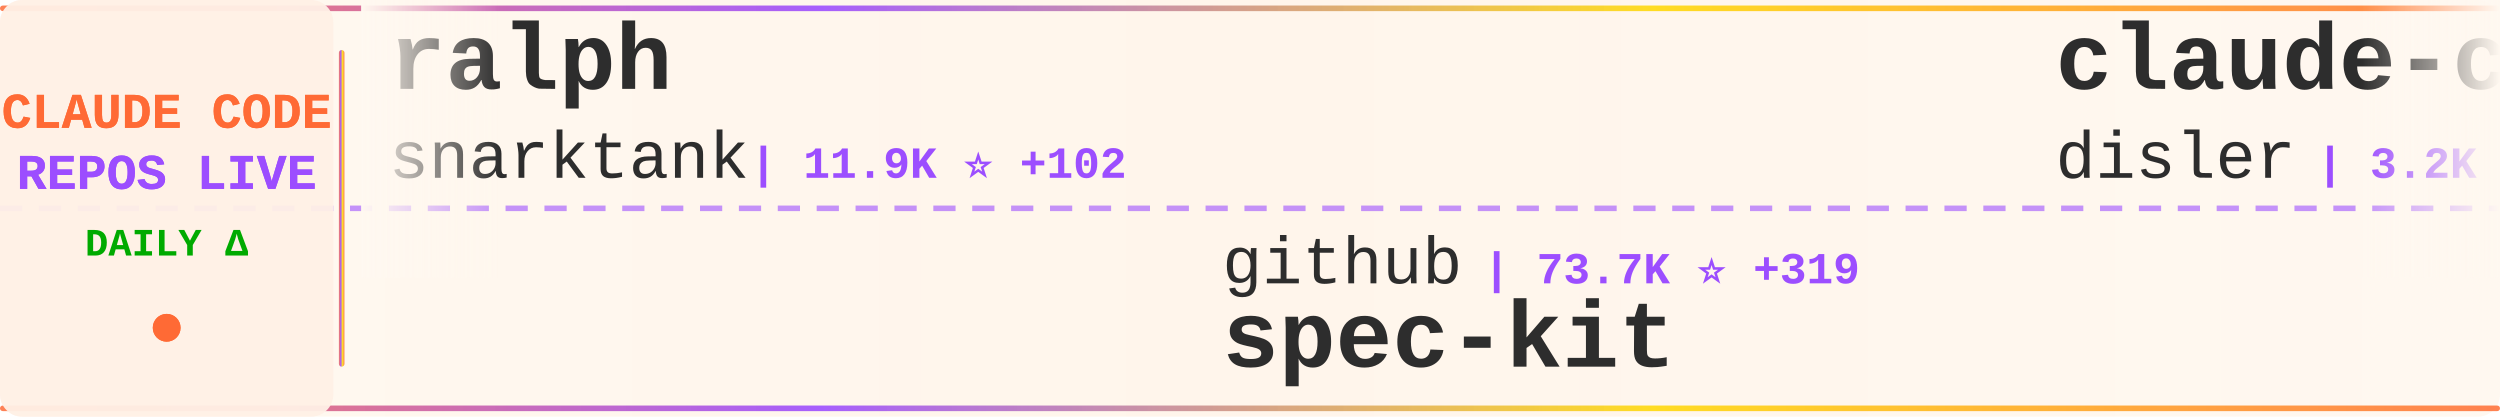
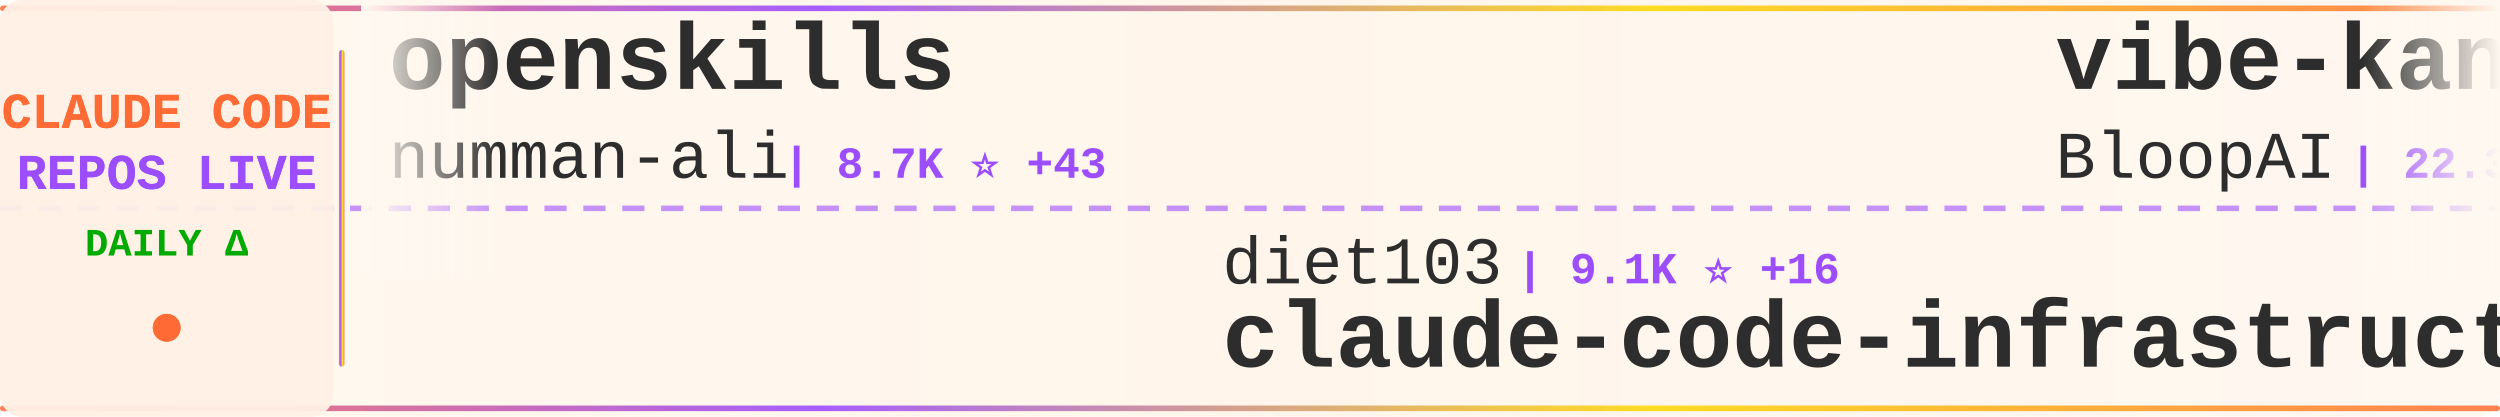
<svg xmlns="http://www.w3.org/2000/svg" width="900" height="150">
  <defs>
    <linearGradient id="tickerBg" x1="0%" y1="0%" x2="100%" y2="0%">
      <stop offset="0%" style="stop-color:#fff8f0;stop-opacity:0.98" />
      <stop offset="50%" style="stop-color:#fff5eb;stop-opacity:1" />
      <stop offset="100%" style="stop-color:#fff8f0;stop-opacity:0.98" />
    </linearGradient>
    <linearGradient id="borderGrad" x1="0%" y1="0%" x2="100%" y2="0%">
      <stop offset="0%" style="stop-color:#FF6B35;stop-opacity:0.85">
        <animate attributeName="stop-opacity" values="0.85;1;0.85" dur="2s" repeatCount="indefinite" />
      </stop>
      <stop offset="33%" style="stop-color:#9C4EFF;stop-opacity:0.9">
        <animate attributeName="stop-opacity" values="0.9;1;0.9" dur="2.2s" repeatCount="indefinite" />
      </stop>
      <stop offset="66%" style="stop-color:#FFD700;stop-opacity:0.85">
        <animate attributeName="stop-opacity" values="0.85;1;0.85" dur="1.8s" repeatCount="indefinite" />
      </stop>
      <stop offset="100%" style="stop-color:#FF6B35;stop-opacity:0.85">
        <animate attributeName="stop-opacity" values="0.85;1;0.85" dur="2s" repeatCount="indefinite" />
      </stop>
    </linearGradient>
    <filter id="textGlow">
      <feGaussianBlur stdDeviation="0.15" result="coloredBlur" />
      <feMerge>
        <feMergeNode in="coloredBlur" />
        <feMergeNode in="SourceGraphic" />
      </feMerge>
    </filter>
    <filter id="metricGlow">
      <feGaussianBlur stdDeviation="0.2" result="coloredBlur" />
      <feMerge>
        <feMergeNode in="coloredBlur" />
        <feMergeNode in="SourceGraphic" />
      </feMerge>
    </filter>
    <linearGradient id="leftFade" x1="0%" y1="0%" x2="100%" y2="0%">
      <stop offset="0%" style="stop-color:#fff8f0;stop-opacity:1" />
      <stop offset="100%" style="stop-color:#fff8f0;stop-opacity:0" />
    </linearGradient>
    <linearGradient id="rightFade" x1="0%" y1="0%" x2="100%" y2="0%">
      <stop offset="0%" style="stop-color:#fff8f0;stop-opacity:0" />
      <stop offset="100%" style="stop-color:#fff8f0;stop-opacity:1" />
    </linearGradient>
  </defs>
  <rect width="900" height="150" fill="url(#tickerBg)" rx="8" />
  <rect x="0" y="2" width="900" height="2" fill="url(#borderGrad)" rx="1" />
  <rect x="0" y="146" width="900" height="2" fill="url(#borderGrad)" rx="1" />
  <line x1="0" y1="75" x2="900" y2="75" stroke="#9C4EFF" stroke-width="2" stroke-dasharray="8 6" opacity="0.6" />
  <rect x="0" y="0" width="120" height="150" fill="#fff0e6" opacity="0.95" rx="8" />
  <text x="60" y="46" font-family="'Courier New', monospace" font-size="18" font-weight="bold" fill="#FF6B35" text-anchor="middle" filter="url(#textGlow)">
    CLAUDE CODE
  </text>
  <text x="60" y="68" font-family="'Courier New', monospace" font-size="18" font-weight="bold" fill="#9C4EFF" text-anchor="middle" filter="url(#textGlow)">
    REPOS LIVE
  </text>
  <text x="60" y="92" font-family="'Courier New', monospace" font-size="14" font-weight="bold" fill="#00aa00" text-anchor="middle">
    DAILY Δ
  </text>
  <circle cx="60" cy="118" r="5" fill="#FF6B35" filter="url(#metricGlow)">
    <animate attributeName="r" values="4;6;4" dur="1.5s" repeatCount="indefinite" />
    <animate attributeName="opacity" values="0.6;1;0.6" dur="1.5s" repeatCount="indefinite" />
  </circle>
  <rect x="122" y="18" width="2" height="114" fill="url(#borderGrad)" rx="1" />
  <clipPath id="tickerClip">
    <rect x="130" y="0" width="770" height="150" />
  </clipPath>
  <g clip-path="url(#tickerClip)">
    <g id="tickerItems">
      <animateTransform attributeName="transform" attributeType="XML" type="translate" from="0 0" to="-3000 0" dur="54s" repeatCount="indefinite" />
      <g transform="translate(0, 0)">
-         <text x="140" y="32" font-family="'Courier New', monospace" font-size="34" font-weight="bold" fill="#2d2d2d">ralph</text>
-         <text x="140" y="64" font-family="'Courier New', monospace" font-size="24" font-weight="normal" fill="#2d2d2d" opacity="1.0">snarktank</text>
-         <text x="270" y="64" font-family="'Courier New', monospace" font-size="16" font-weight="bold" fill="#9C4EFF"> | 11.9K ⭐ +102</text>
+         <text x="140" y="32" font-family="'Courier New', monospace" font-size="34" font-weight="bold" fill="#2d2d2d">openskills</text>
+         <text x="140" y="64" font-family="'Courier New', monospace" font-size="24" font-weight="normal" fill="#2d2d2d" opacity="1.0">numman-ali</text>
+         <text x="282" y="64" font-family="'Courier New', monospace" font-size="16" font-weight="bold" fill="#9C4EFF"> | 8.7K ⭐ +43</text>
      </g>
      <g transform="translate(300, 0)">
-         <text x="140" y="102" font-family="'Courier New', monospace" font-size="24" font-weight="normal" fill="#2d2d2d" opacity="1.0">github</text>
-         <text x="234" y="102" font-family="'Courier New', monospace" font-size="16" font-weight="bold" fill="#9C4EFF"> | 73.7K ⭐ +319</text>
-         <text x="140" y="132" font-family="'Courier New', monospace" font-size="34" font-weight="bold" fill="#2d2d2d">spec-kit</text>
+         <text x="140" y="102" font-family="'Courier New', monospace" font-size="24" font-weight="normal" fill="#2d2d2d" opacity="1.0">diet103</text>
+         <text x="246" y="102" font-family="'Courier New', monospace" font-size="16" font-weight="bold" fill="#9C4EFF"> | 9.1K ⭐ +16</text>
+         <text x="140" y="132" font-family="'Courier New', monospace" font-size="34" font-weight="bold" fill="#2d2d2d">claude-code-infrastructu...</text>
      </g>
      <g transform="translate(600, 0)">
-         <text x="140" y="32" font-family="'Courier New', monospace" font-size="34" font-weight="bold" fill="#2d2d2d">claude-code-hooks-master...</text>
-         <text x="140" y="64" font-family="'Courier New', monospace" font-size="24" font-weight="normal" fill="#2d2d2d" opacity="1.0">disler</text>
-         <text x="234" y="64" font-family="'Courier New', monospace" font-size="16" font-weight="bold" fill="#9C4EFF"> | 3.2K ⭐ +12</text>
+         <text x="140" y="32" font-family="'Courier New', monospace" font-size="34" font-weight="bold" fill="#2d2d2d">vibe-kanban</text>
+         <text x="140" y="64" font-family="'Courier New', monospace" font-size="24" font-weight="normal" fill="#2d2d2d" opacity="1.0">BloopAI</text>
+         <text x="246" y="64" font-family="'Courier New', monospace" font-size="16" font-weight="bold" fill="#9C4EFF"> | 22.3K ⭐ +90</text>
      </g>
      <g transform="translate(900, 0)">
-         <text x="140" y="102" font-family="'Courier New', monospace" font-size="24" font-weight="normal" fill="#2d2d2d" opacity="1.0">wasabeef</text>
-         <text x="258" y="102" font-family="'Courier New', monospace" font-size="16" font-weight="bold" fill="#9C4EFF"> | 1.0K ⭐ +2</text>
-         <text x="140" y="132" font-family="'Courier New', monospace" font-size="34" font-weight="bold" fill="#2d2d2d">claude-code-cookbook</text>
+         <text x="140" y="102" font-family="'Courier New', monospace" font-size="24" font-weight="normal" fill="#2d2d2d" opacity="1.0">Njengah</text>
+         <text x="246" y="102" font-family="'Courier New', monospace" font-size="16" font-weight="bold" fill="#9C4EFF"> | 1.4K ⭐ +3</text>
+         <text x="140" y="132" font-family="'Courier New', monospace" font-size="34" font-weight="bold" fill="#2d2d2d">claude-code-cheat-sheet</text>
      </g>
      <g transform="translate(1200, 0)">
-         <text x="140" y="32" font-family="'Courier New', monospace" font-size="34" font-weight="bold" fill="#2d2d2d">claude-code-cheat-sheet</text>
-         <text x="140" y="64" font-family="'Courier New', monospace" font-size="24" font-weight="normal" fill="#2d2d2d" opacity="1.0">Njengah</text>
-         <text x="246" y="64" font-family="'Courier New', monospace" font-size="16" font-weight="bold" fill="#9C4EFF"> | 1.4K ⭐ +4</text>
+         <text x="140" y="32" font-family="'Courier New', monospace" font-size="34" font-weight="bold" fill="#2d2d2d">claude-code-webui</text>
+         <text x="140" y="64" font-family="'Courier New', monospace" font-size="24" font-weight="normal" fill="#2d2d2d" opacity="1.0">sugyan</text>
+         <text x="234" y="64" font-family="'Courier New', monospace" font-size="16" font-weight="bold" fill="#9C4EFF"> | 941 ⭐ +2</text>
      </g>
      <g transform="translate(1500, 0)">
-         <text x="140" y="102" font-family="'Courier New', monospace" font-size="24" font-weight="normal" fill="#2d2d2d" opacity="1.0">jeremylongshore</text>
-         <text x="342" y="102" font-family="'Courier New', monospace" font-size="16" font-weight="bold" fill="#9C4EFF"> | 1.5K ⭐ +6</text>
-         <text x="140" y="132" font-family="'Courier New', monospace" font-size="34" font-weight="bold" fill="#2d2d2d">claude-code-plugins-plus...</text>
+         <text x="140" y="102" font-family="'Courier New', monospace" font-size="24" font-weight="normal" fill="#2d2d2d" opacity="1.0">daymade</text>
+         <text x="246" y="102" font-family="'Courier New', monospace" font-size="16" font-weight="bold" fill="#9C4EFF"> | 620 ⭐ +2</text>
+         <text x="140" y="132" font-family="'Courier New', monospace" font-size="34" font-weight="bold" fill="#2d2d2d">claude-code-skills</text>
      </g>
      <g transform="translate(1800, 0)">
-         <text x="140" y="32" font-family="'Courier New', monospace" font-size="34" font-weight="bold" fill="#2d2d2d">claude-code-system-promp...</text>
-         <text x="140" y="64" font-family="'Courier New', monospace" font-size="24" font-weight="normal" fill="#2d2d2d" opacity="1.0">Piebald-AI</text>
-         <text x="282" y="64" font-family="'Courier New', monospace" font-size="16" font-weight="bold" fill="#9C4EFF"> | 5.3K ⭐ +60</text>
+         <text x="140" y="32" font-family="'Courier New', monospace" font-size="34" font-weight="bold" fill="#2d2d2d">claude-code-hooks-multi-...</text>
+         <text x="140" y="64" font-family="'Courier New', monospace" font-size="24" font-weight="normal" fill="#2d2d2d" opacity="1.0">disler</text>
+         <text x="234" y="64" font-family="'Courier New', monospace" font-size="16" font-weight="bold" fill="#9C4EFF"> | 1.2K ⭐ +6</text>
      </g>
      <g transform="translate(2100, 0)">
-         <text x="140" y="102" font-family="'Courier New', monospace" font-size="24" font-weight="normal" fill="#2d2d2d" opacity="1.0">Yuyz0112</text>
-         <text x="258" y="102" font-family="'Courier New', monospace" font-size="16" font-weight="bold" fill="#9C4EFF"> | 2.1K ⭐ +6</text>
-         <text x="140" y="132" font-family="'Courier New', monospace" font-size="34" font-weight="bold" fill="#2d2d2d">claude-code-reverse</text>
+         <text x="140" y="102" font-family="'Courier New', monospace" font-size="24" font-weight="normal" fill="#2d2d2d" opacity="1.0">qwibitai</text>
+         <text x="258" y="102" font-family="'Courier New', monospace" font-size="16" font-weight="bold" fill="#9C4EFF"> | 18.3K ⭐ +538</text>
+         <text x="140" y="132" font-family="'Courier New', monospace" font-size="34" font-weight="bold" fill="#2d2d2d">nanoclaw</text>
      </g>
      <g transform="translate(2400, 0)">
-         <text x="140" y="32" font-family="'Courier New', monospace" font-size="34" font-weight="bold" fill="#2d2d2d">superdesign</text>
-         <text x="140" y="64" font-family="'Courier New', monospace" font-size="24" font-weight="normal" fill="#2d2d2d" opacity="1.0">superdesigndev</text>
-         <text x="330" y="64" font-family="'Courier New', monospace" font-size="16" font-weight="bold" fill="#9C4EFF"> | 6.1K ⭐ +5</text>
+         <text x="140" y="32" font-family="'Courier New', monospace" font-size="34" font-weight="bold" fill="#2d2d2d">oh-my-opencode</text>
+         <text x="140" y="64" font-family="'Courier New', monospace" font-size="24" font-weight="normal" fill="#2d2d2d" opacity="1.0">code-yeongyu</text>
+         <text x="306" y="64" font-family="'Courier New', monospace" font-size="16" font-weight="bold" fill="#9C4EFF"> | 36.6K ⭐ +332</text>
      </g>
      <g transform="translate(2700, 0)">
-         <text x="140" y="102" font-family="'Courier New', monospace" font-size="24" font-weight="normal" fill="#2d2d2d" opacity="1.0">fuergaosi233</text>
-         <text x="306" y="102" font-family="'Courier New', monospace" font-size="16" font-weight="bold" fill="#9C4EFF"> | 2.1K ⭐ +5</text>
-         <text x="140" y="132" font-family="'Courier New', monospace" font-size="34" font-weight="bold" fill="#2d2d2d">claude-code-proxy</text>
+         <text x="140" y="102" font-family="'Courier New', monospace" font-size="24" font-weight="normal" fill="#2d2d2d" opacity="1.0">eyaltoledano</text>
+         <text x="306" y="102" font-family="'Courier New', monospace" font-size="16" font-weight="bold" fill="#9C4EFF"> | 25.8K ⭐ +30</text>
+         <text x="140" y="132" font-family="'Courier New', monospace" font-size="34" font-weight="bold" fill="#2d2d2d">claude-task-master</text>
      </g>
      <g transform="translate(3000, 0)">
-         <text x="140" y="32" font-family="'Courier New', monospace" font-size="34" font-weight="bold" fill="#2d2d2d">ralph</text>
-         <text x="140" y="64" font-family="'Courier New', monospace" font-size="24" font-weight="normal" fill="#2d2d2d" opacity="1.0">snarktank</text>
-         <text x="270" y="64" font-family="'Courier New', monospace" font-size="16" font-weight="bold" fill="#9C4EFF"> | 11.9K ⭐ +102</text>
+         <text x="140" y="32" font-family="'Courier New', monospace" font-size="34" font-weight="bold" fill="#2d2d2d">openskills</text>
+         <text x="140" y="64" font-family="'Courier New', monospace" font-size="24" font-weight="normal" fill="#2d2d2d" opacity="1.0">numman-ali</text>
+         <text x="282" y="64" font-family="'Courier New', monospace" font-size="16" font-weight="bold" fill="#9C4EFF"> | 8.7K ⭐ +43</text>
      </g>
      <g transform="translate(3300, 0)">
-         <text x="140" y="102" font-family="'Courier New', monospace" font-size="24" font-weight="normal" fill="#2d2d2d" opacity="1.0">github</text>
-         <text x="234" y="102" font-family="'Courier New', monospace" font-size="16" font-weight="bold" fill="#9C4EFF"> | 73.7K ⭐ +319</text>
-         <text x="140" y="132" font-family="'Courier New', monospace" font-size="34" font-weight="bold" fill="#2d2d2d">spec-kit</text>
+         <text x="140" y="102" font-family="'Courier New', monospace" font-size="24" font-weight="normal" fill="#2d2d2d" opacity="1.0">diet103</text>
+         <text x="246" y="102" font-family="'Courier New', monospace" font-size="16" font-weight="bold" fill="#9C4EFF"> | 9.1K ⭐ +16</text>
+         <text x="140" y="132" font-family="'Courier New', monospace" font-size="34" font-weight="bold" fill="#2d2d2d">claude-code-infrastructu...</text>
      </g>
      <g transform="translate(3600, 0)">
-         <text x="140" y="32" font-family="'Courier New', monospace" font-size="34" font-weight="bold" fill="#2d2d2d">claude-code-hooks-master...</text>
-         <text x="140" y="64" font-family="'Courier New', monospace" font-size="24" font-weight="normal" fill="#2d2d2d" opacity="1.0">disler</text>
-         <text x="234" y="64" font-family="'Courier New', monospace" font-size="16" font-weight="bold" fill="#9C4EFF"> | 3.2K ⭐ +12</text>
+         <text x="140" y="32" font-family="'Courier New', monospace" font-size="34" font-weight="bold" fill="#2d2d2d">vibe-kanban</text>
+         <text x="140" y="64" font-family="'Courier New', monospace" font-size="24" font-weight="normal" fill="#2d2d2d" opacity="1.0">BloopAI</text>
+         <text x="246" y="64" font-family="'Courier New', monospace" font-size="16" font-weight="bold" fill="#9C4EFF"> | 22.3K ⭐ +90</text>
      </g>
      <g transform="translate(3900, 0)">
-         <text x="140" y="102" font-family="'Courier New', monospace" font-size="24" font-weight="normal" fill="#2d2d2d" opacity="1.0">wasabeef</text>
-         <text x="258" y="102" font-family="'Courier New', monospace" font-size="16" font-weight="bold" fill="#9C4EFF"> | 1.0K ⭐ +2</text>
-         <text x="140" y="132" font-family="'Courier New', monospace" font-size="34" font-weight="bold" fill="#2d2d2d">claude-code-cookbook</text>
+         <text x="140" y="102" font-family="'Courier New', monospace" font-size="24" font-weight="normal" fill="#2d2d2d" opacity="1.0">Njengah</text>
+         <text x="246" y="102" font-family="'Courier New', monospace" font-size="16" font-weight="bold" fill="#9C4EFF"> | 1.4K ⭐ +3</text>
+         <text x="140" y="132" font-family="'Courier New', monospace" font-size="34" font-weight="bold" fill="#2d2d2d">claude-code-cheat-sheet</text>
      </g>
    </g>
  </g>
  <rect x="130" y="0" width="50" height="100" fill="url(#leftFade)" />
  <rect x="850" y="0" width="50" height="100" fill="url(#rightFade)" />
</svg>
